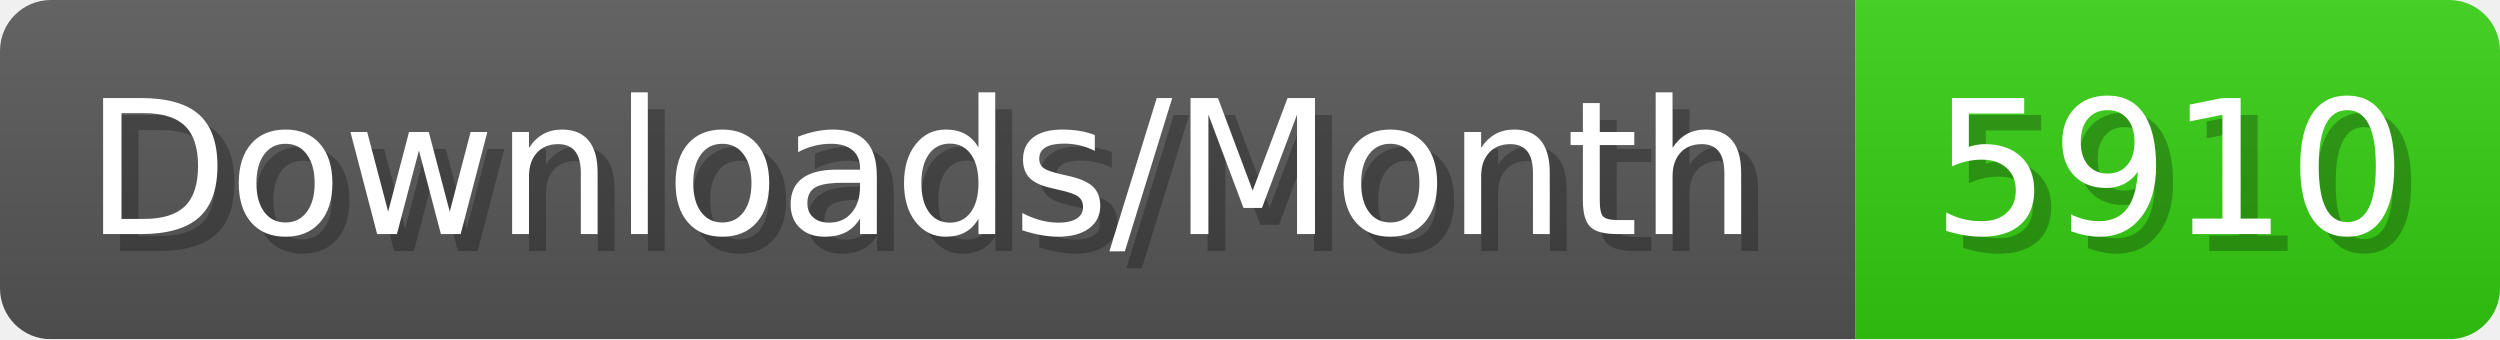
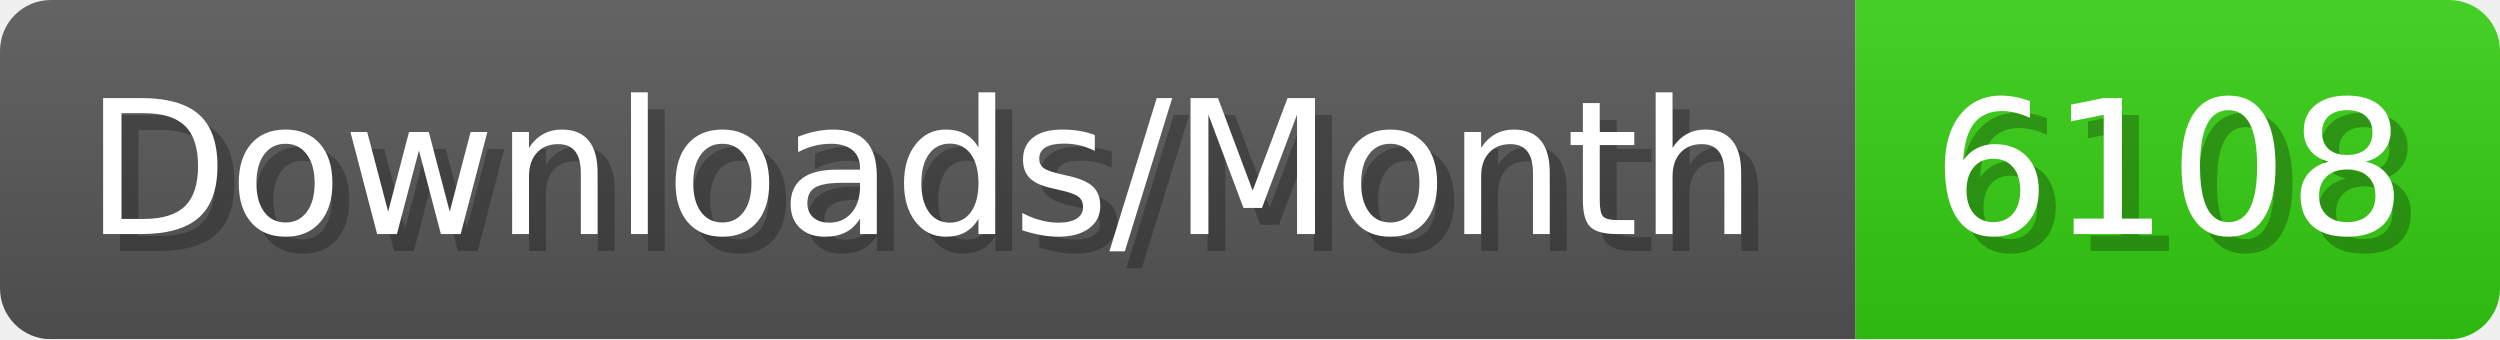
- <svg xmlns="http://www.w3.org/2000/svg" width="147.4" height="20" viewBox="0 0 1474 200" role="img" aria-label="Downloads/Month: 5910">
+ <svg xmlns="http://www.w3.org/2000/svg" width="147.4" height="20" viewBox="0 0 1474 200" role="img" aria-label="Downloads/Month: 6108">
  <linearGradient id="YlXUI" x2="0" y2="100%">
    <stop offset="0" stop-opacity=".1" stop-color="#EEE" />
    <stop offset="1" stop-opacity=".1" />
  </linearGradient>
  <mask id="JHhop">
    <rect width="1474" height="200" rx="30" fill="#FFF" />
  </mask>
  <g mask="url(#JHhop)">
    <rect width="1094" height="200" fill="#555" />
    <rect width="380" height="200" fill="#3C1" x="1094" />
    <rect width="1474" height="200" fill="url(#YlXUI)" />
  </g>
  <g aria-hidden="true" fill="#fff" text-anchor="start" font-family="Verdana,DejaVu Sans,sans-serif" font-size="110">
    <text x="60" y="148" textLength="994" fill="#000" opacity="0.25">Downloads/Month</text>
    <text x="50" y="138" textLength="994">Downloads/Month</text>
-     <text x="1149" y="148" textLength="280" fill="#000" opacity="0.25">5910</text>
-     <text x="1139" y="138" textLength="280">5910</text>
+     <text x="1149" y="148" textLength="280" fill="#000" opacity="0.25">6108</text>
+     <text x="1139" y="138" textLength="280">6108</text>
  </g>
</svg>
